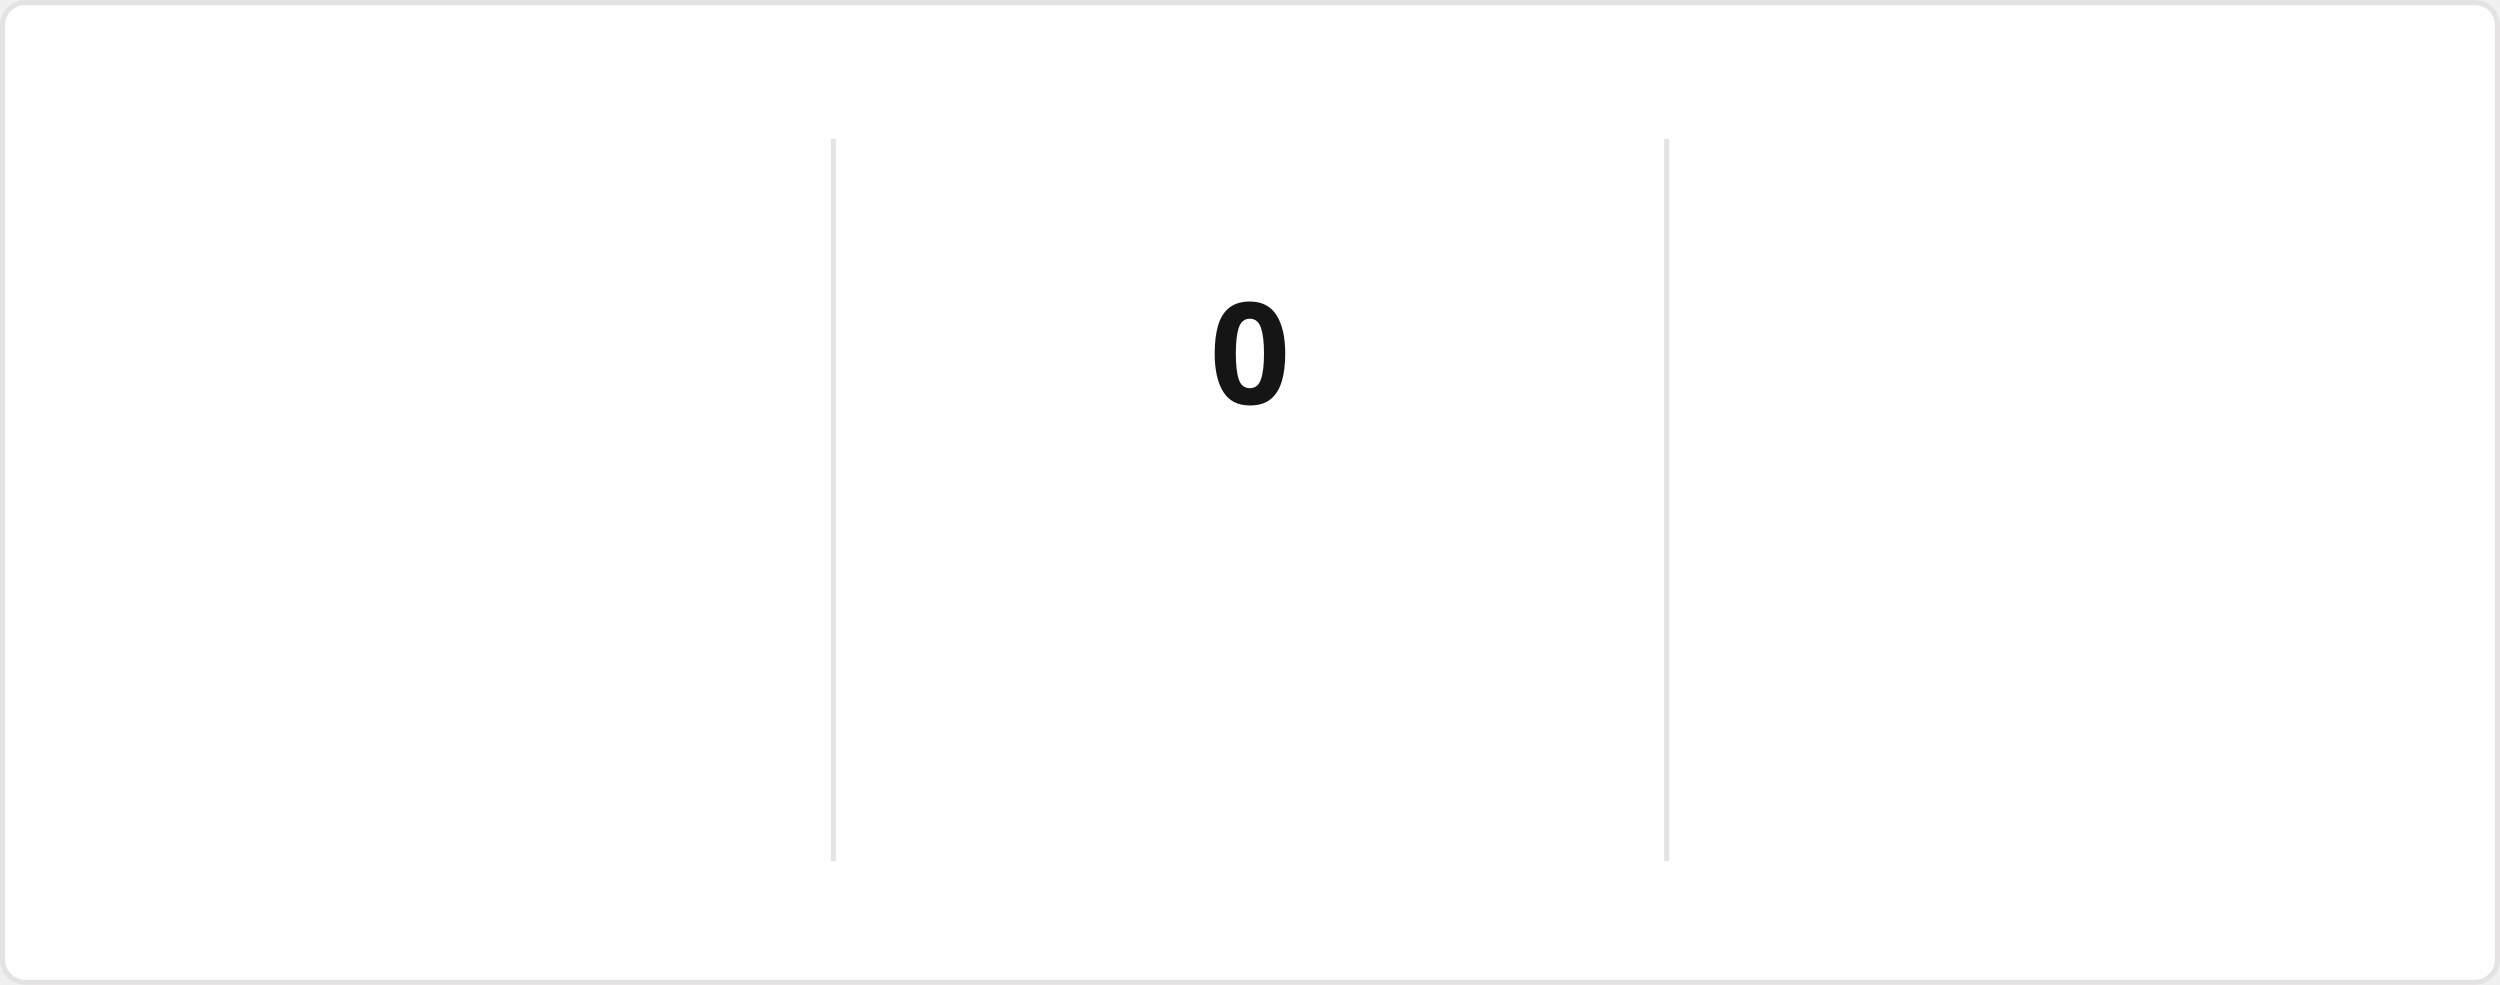
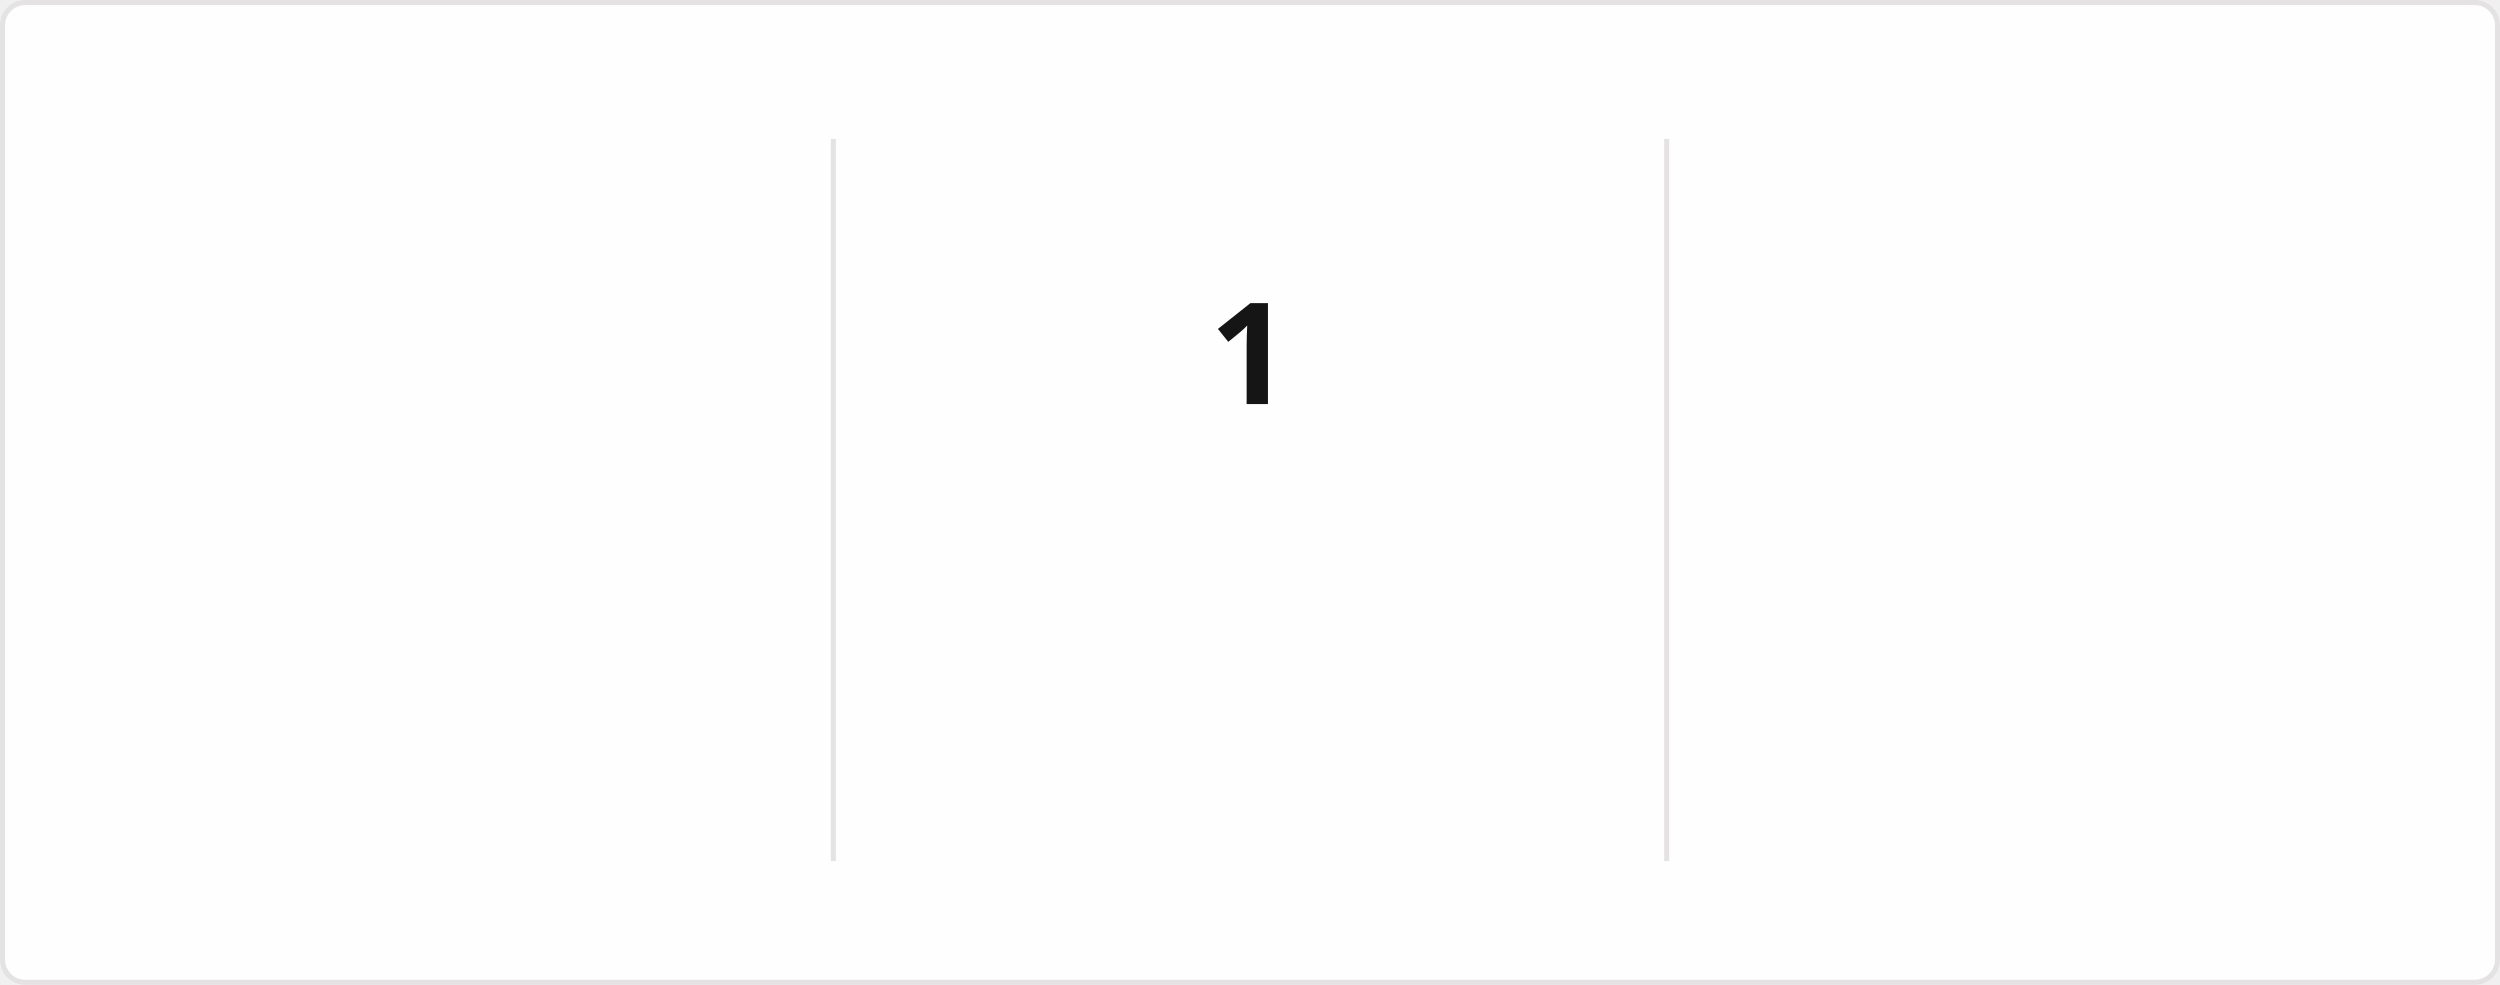
<svg xmlns="http://www.w3.org/2000/svg" style="isolation: isolate" viewBox="0 0 495 195" width="495px" height="195px" direction="ltr">
  <style>
            @keyframes currstreak {
                0% { font-size: 3px; opacity: 0.2; }
                80% { font-size: 34px; opacity: 1; }
                100% { font-size: 28px; opacity: 1; }
            }
            @keyframes fadein {
                0% { opacity: 0; }
                100% { opacity: 1; }
            }
        </style>
  <defs>
    <clipPath id="outer_rectangle">
      <rect width="495" height="195" rx="4.5" />
    </clipPath>
    <mask id="mask_out_ring_behind_fire">
      <rect width="495" height="195" fill="white" />
      <ellipse id="mask-ellipse" cx="247.5" cy="32" rx="13" ry="18" fill="black" />
    </mask>
  </defs>
  <g clip-path="url(#outer_rectangle)">
    <g style="isolation: isolate">
      <rect stroke="#E4E2E2" fill="#FFFEFE" rx="4.5" x="0.5" y="0.5" width="494" height="194" />
    </g>
    <g style="isolation: isolate">
      <line x1="165" y1="28" x2="165" y2="170" vector-effect="non-scaling-stroke" stroke-width="1" stroke="#E4E2E2" stroke-linejoin="miter" stroke-linecap="square" stroke-miterlimit="3" />
      <line x1="330" y1="28" x2="330" y2="170" vector-effect="non-scaling-stroke" stroke-width="1" stroke="#E4E2E2" stroke-linejoin="miter" stroke-linecap="square" stroke-miterlimit="3" />
    </g>
    <g style="isolation: isolate">
      <g transform="translate(82.5, 48)">
        <text x="0" y="32" stroke-width="0" text-anchor="middle" fill="#151515" stroke="none" font-family="&quot;Segoe UI&quot;, Ubuntu, sans-serif" font-weight="700" font-size="28px" font-style="normal" style="opacity: 0; animation: fadein 0.5s linear forwards 0.6s">
-                         1,326
+                         1,329
                    </text>
      </g>
      <g transform="translate(82.5, 84)">
        <text x="0" y="32" stroke-width="0" text-anchor="middle" fill="#151515" stroke="none" font-family="&quot;Segoe UI&quot;, Ubuntu, sans-serif" font-weight="400" font-size="14px" font-style="normal" style="opacity: 0; animation: fadein 0.5s linear forwards 0.7s">
                        Total Contributions
                    </text>
      </g>
      <g transform="translate(82.5, 114)">
        <text x="0" y="32" stroke-width="0" text-anchor="middle" fill="#464646" stroke="none" font-family="&quot;Segoe UI&quot;, Ubuntu, sans-serif" font-weight="400" font-size="12px" font-style="normal" style="opacity: 0; animation: fadein 0.5s linear forwards 0.8s">
                        Jan 18, 2017 - Present
                    </text>
      </g>
    </g>
    <g style="isolation: isolate">
      <g transform="translate(247.5, 108)">
        <text x="0" y="32" stroke-width="0" text-anchor="middle" fill="#FB8C00" stroke="none" font-family="&quot;Segoe UI&quot;, Ubuntu, sans-serif" font-weight="700" font-size="14px" font-style="normal" style="opacity: 0; animation: fadein 0.5s linear forwards 0.9s">
                        Current Streak
                    </text>
      </g>
      <g transform="translate(247.5, 145)">
        <text x="0" y="21" stroke-width="0" text-anchor="middle" fill="#464646" stroke="none" font-family="&quot;Segoe UI&quot;, Ubuntu, sans-serif" font-weight="400" font-size="12px" font-style="normal" style="opacity: 0; animation: fadein 0.5s linear forwards 0.9s">
                        Sep 7
                    </text>
      </g>
      <g mask="url(#mask_out_ring_behind_fire)">
        <circle cx="247.5" cy="71" r="40" fill="none" stroke="#FB8C00" stroke-width="5" style="opacity: 0; animation: fadein 0.5s linear forwards 0.4s" />
      </g>
      <g transform="translate(247.5, 19.5)" stroke-opacity="0" style="opacity: 0; animation: fadein 0.5s linear forwards 0.6s">
        <path d="M -12 -0.5 L 15 -0.5 L 15 23.5 L -12 23.5 L -12 -0.5 Z" fill="none" />
        <path d="M 1.5 0.67 C 1.5 0.67 2.24 3.32 2.24 5.47 C 2.24 7.53 0.89 9.2 -1.17 9.2 C -3.23 9.2 -4.79 7.53 -4.79 5.47 L -4.76 5.11 C -6.78 7.51 -8 10.62 -8 13.99 C -8 18.41 -4.42 22 0 22 C 4.42 22 8 18.41 8 13.99 C 8 8.6 5.41 3.79 1.5 0.67 Z M -0.29 19 C -2.07 19 -3.51 17.6 -3.51 15.86 C -3.51 14.24 -2.46 13.1 -0.7 12.74 C 1.07 12.38 2.9 11.53 3.92 10.16 C 4.31 11.45 4.51 12.81 4.51 14.2 C 4.51 16.85 2.36 19 -0.29 19 Z" fill="#FB8C00" stroke-opacity="0" />
      </g>
      <g transform="translate(247.5, 48)">
        <text x="0" y="32" stroke-width="0" text-anchor="middle" fill="#151515" stroke="none" font-family="&quot;Segoe UI&quot;, Ubuntu, sans-serif" font-weight="700" font-size="28px" font-style="normal" style="animation: currstreak 0.6s linear forwards">
-                         0
+                         1
                    </text>
      </g>
    </g>
    <g style="isolation: isolate">
      <g transform="translate(412.5, 48)">
        <text x="0" y="32" stroke-width="0" text-anchor="middle" fill="#151515" stroke="none" font-family="&quot;Segoe UI&quot;, Ubuntu, sans-serif" font-weight="700" font-size="28px" font-style="normal" style="opacity: 0; animation: fadein 0.5s linear forwards 1.2s">
                        30
                    </text>
      </g>
      <g transform="translate(412.5, 84)">
        <text x="0" y="32" stroke-width="0" text-anchor="middle" fill="#151515" stroke="none" font-family="&quot;Segoe UI&quot;, Ubuntu, sans-serif" font-weight="400" font-size="14px" font-style="normal" style="opacity: 0; animation: fadein 0.5s linear forwards 1.3s">
                        Longest Streak
                    </text>
      </g>
      <g transform="translate(412.5, 114)">
        <text x="0" y="32" stroke-width="0" text-anchor="middle" fill="#464646" stroke="none" font-family="&quot;Segoe UI&quot;, Ubuntu, sans-serif" font-weight="400" font-size="12px" font-style="normal" style="opacity: 0; animation: fadein 0.5s linear forwards 1.4s">
                        Jun 21 - Jul 20
                    </text>
      </g>
    </g>
  </g>
</svg>
